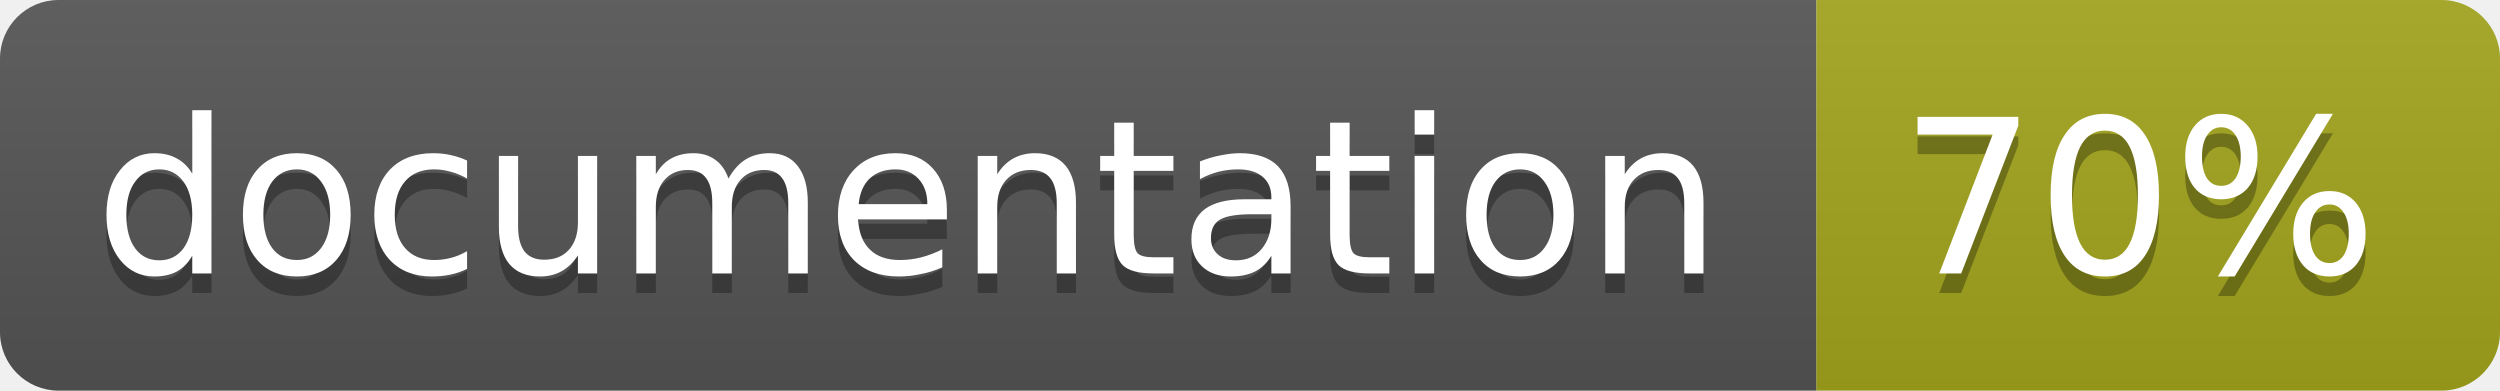
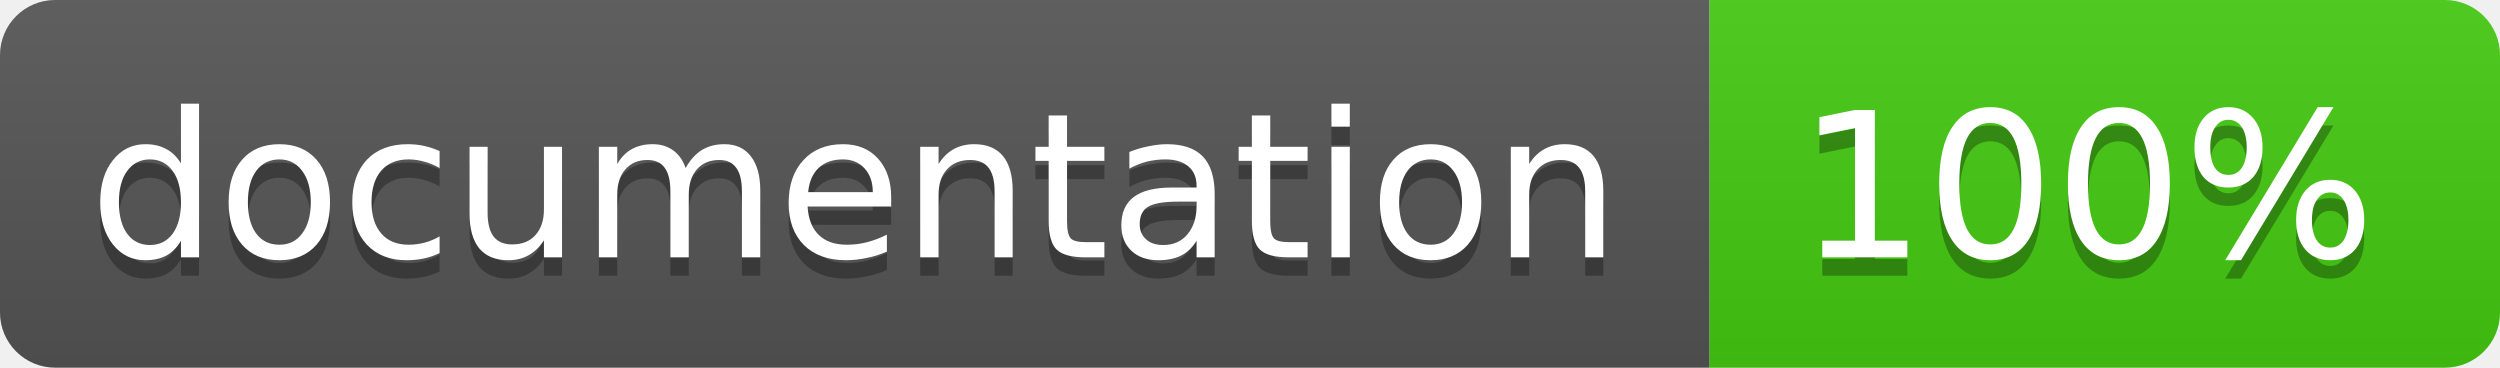
- <svg xmlns="http://www.w3.org/2000/svg" width="128" height="20">
+ <svg xmlns="http://www.w3.org/2000/svg" width="136" height="20">
  <linearGradient id="b" x2="0" y2="100%">
    <stop offset="0" stop-color="#bbb" stop-opacity=".1" />
    <stop offset="1" stop-opacity=".1" />
  </linearGradient>
  <clipPath id="a">
-     <rect width="128" height="20" rx="3" fill="#fff" />
+     <rect width="136" height="20" rx="3" fill="#fff" />
  </clipPath>
  <g clip-path="url(#a)">
    <path fill="#555" d="M0 0h93v20H0z" />
-     <path fill="#a4a61d" d="M93 0h35v20H93z" />
-     <path fill="url(#b)" d="M0 0h128v20H0z" />
+     <path fill="#4c1" d="M93 0h43v20H93z" />
+     <path fill="url(#b)" d="M0 0h136v20H0z" />
  </g>
  <g fill="#fff" text-anchor="middle" font-family="DejaVu Sans,Verdana,Geneva,sans-serif" font-size="11">
    <text x="46.5" y="15" fill="#010101" fill-opacity=".3">documentation</text>
    <text x="46.5" y="14">documentation</text>
-     <text x="109.5" y="15" fill="#010101" fill-opacity=".3">70%</text>
-     <text x="109.5" y="14">70%</text>
+     <text x="113.5" y="15" fill="#010101" fill-opacity=".3">100%</text>
+     <text x="113.5" y="14">100%</text>
  </g>
</svg>
